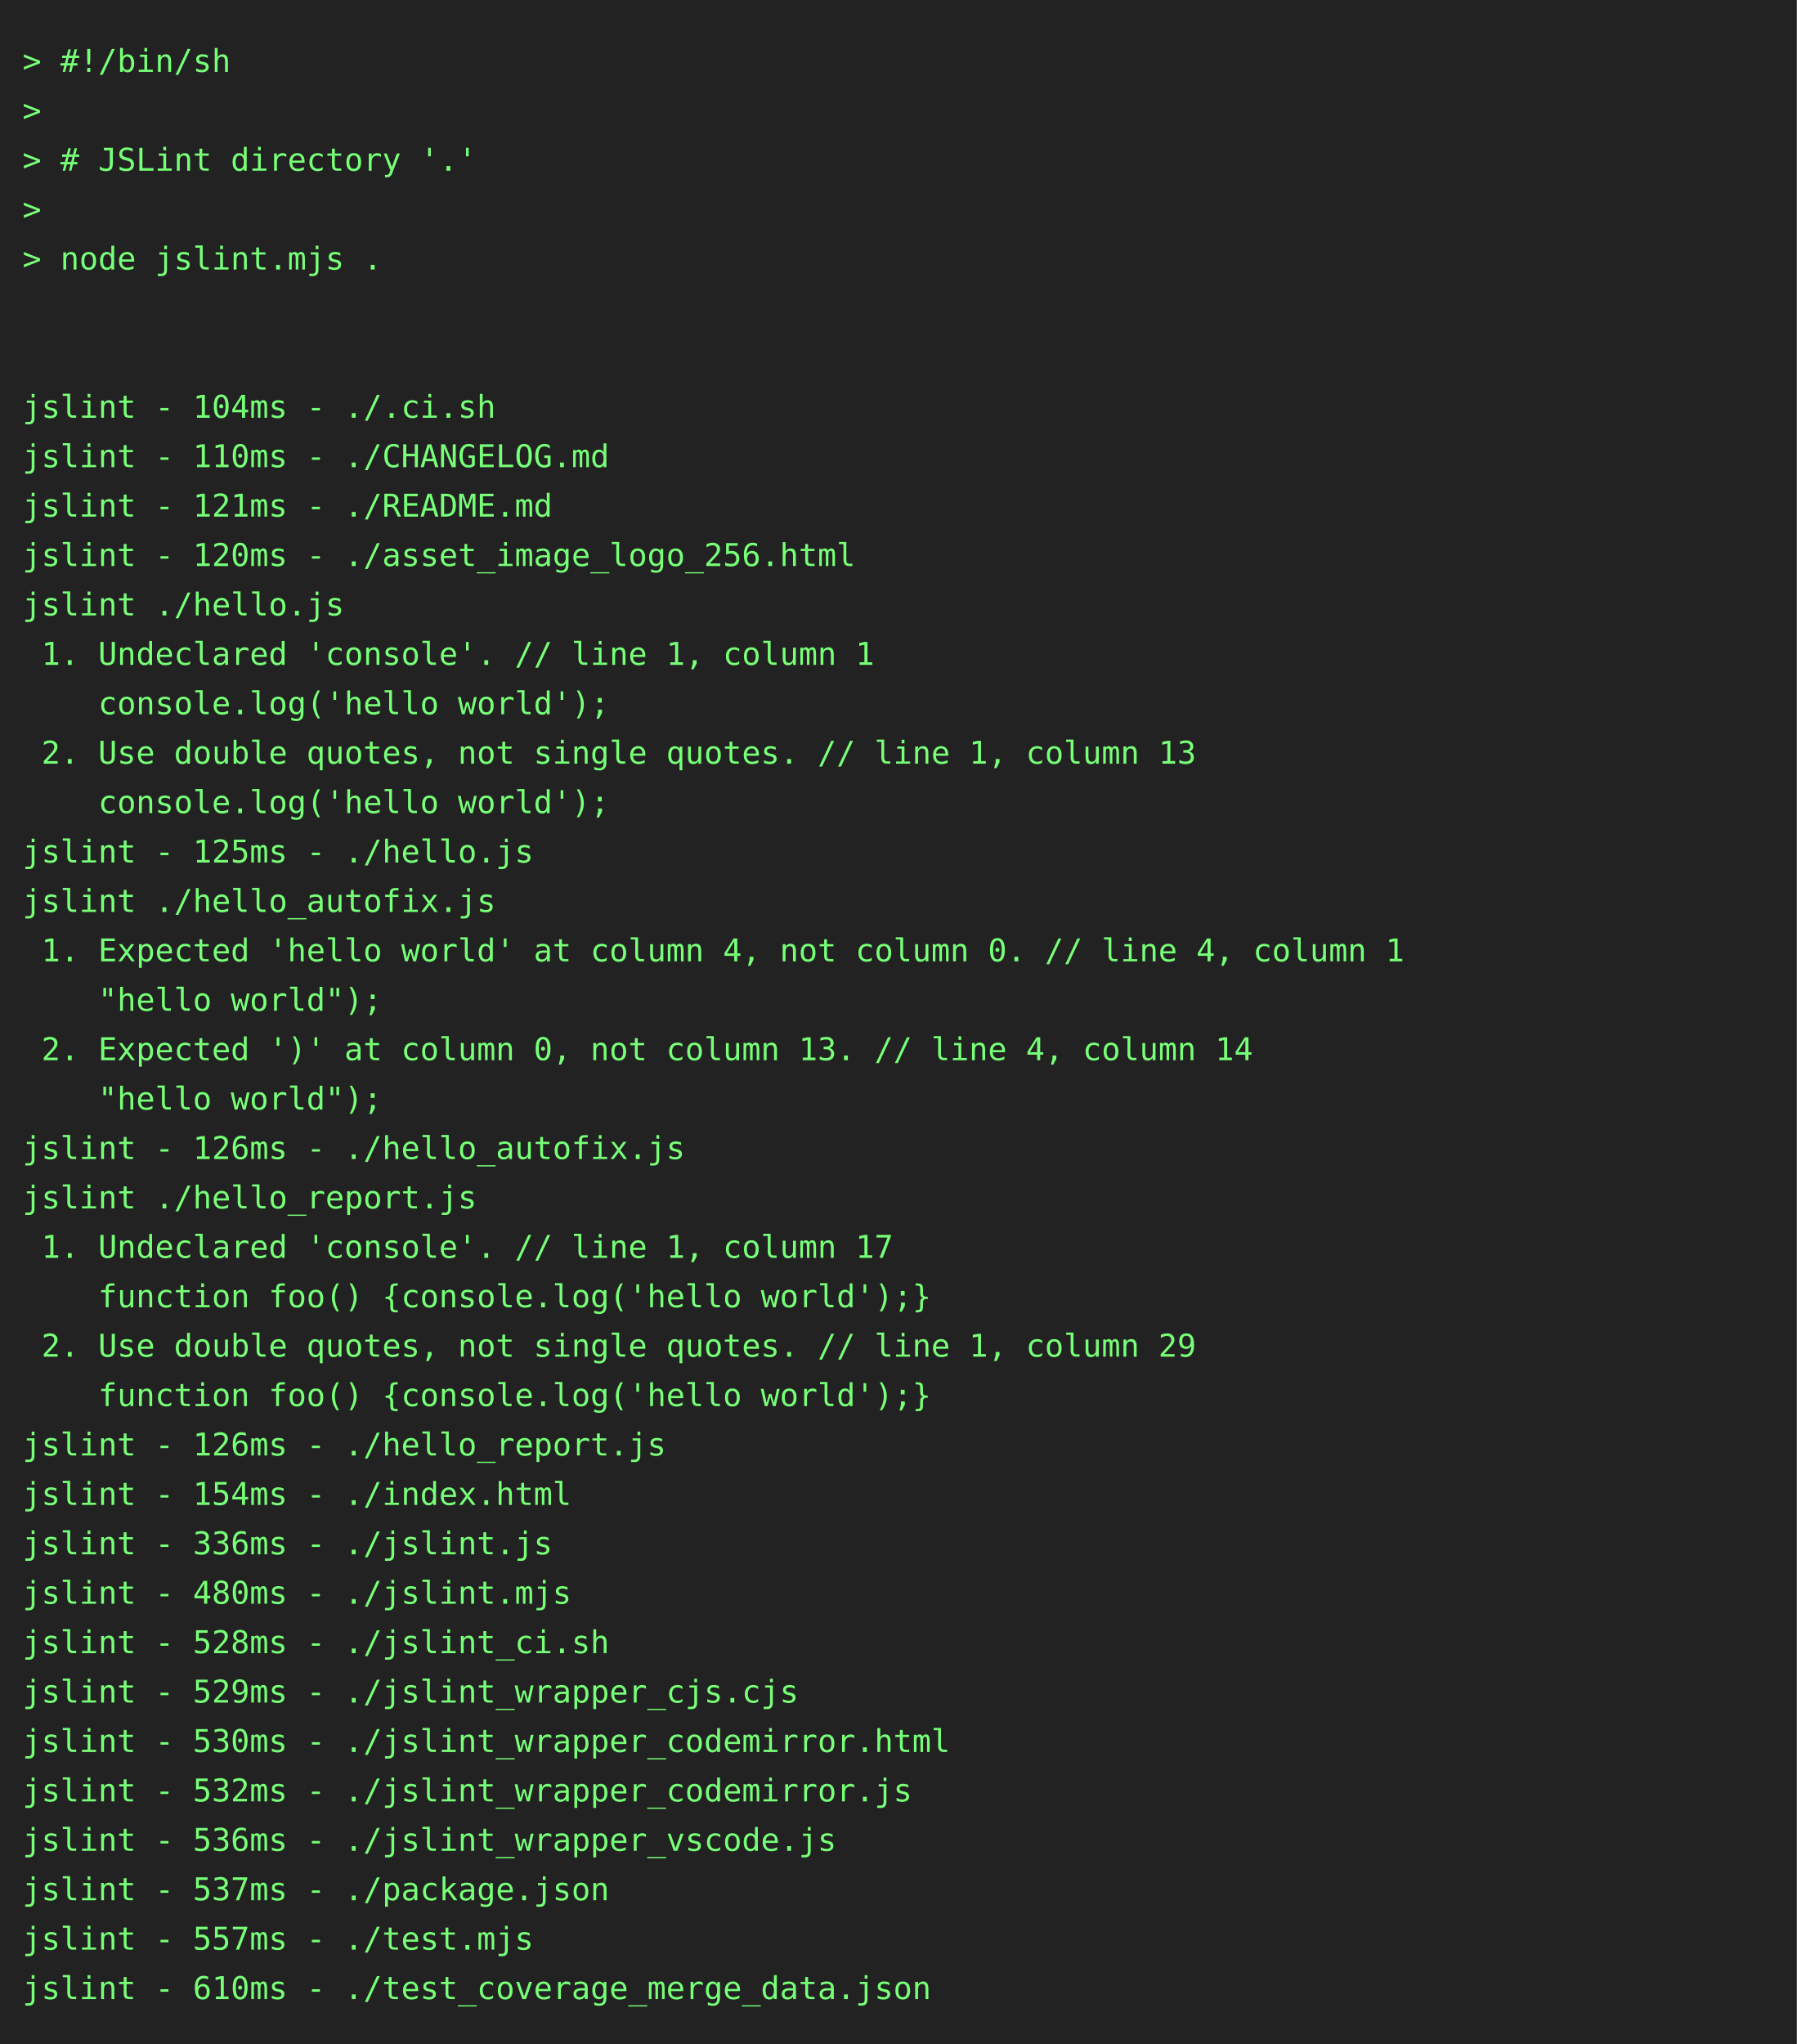
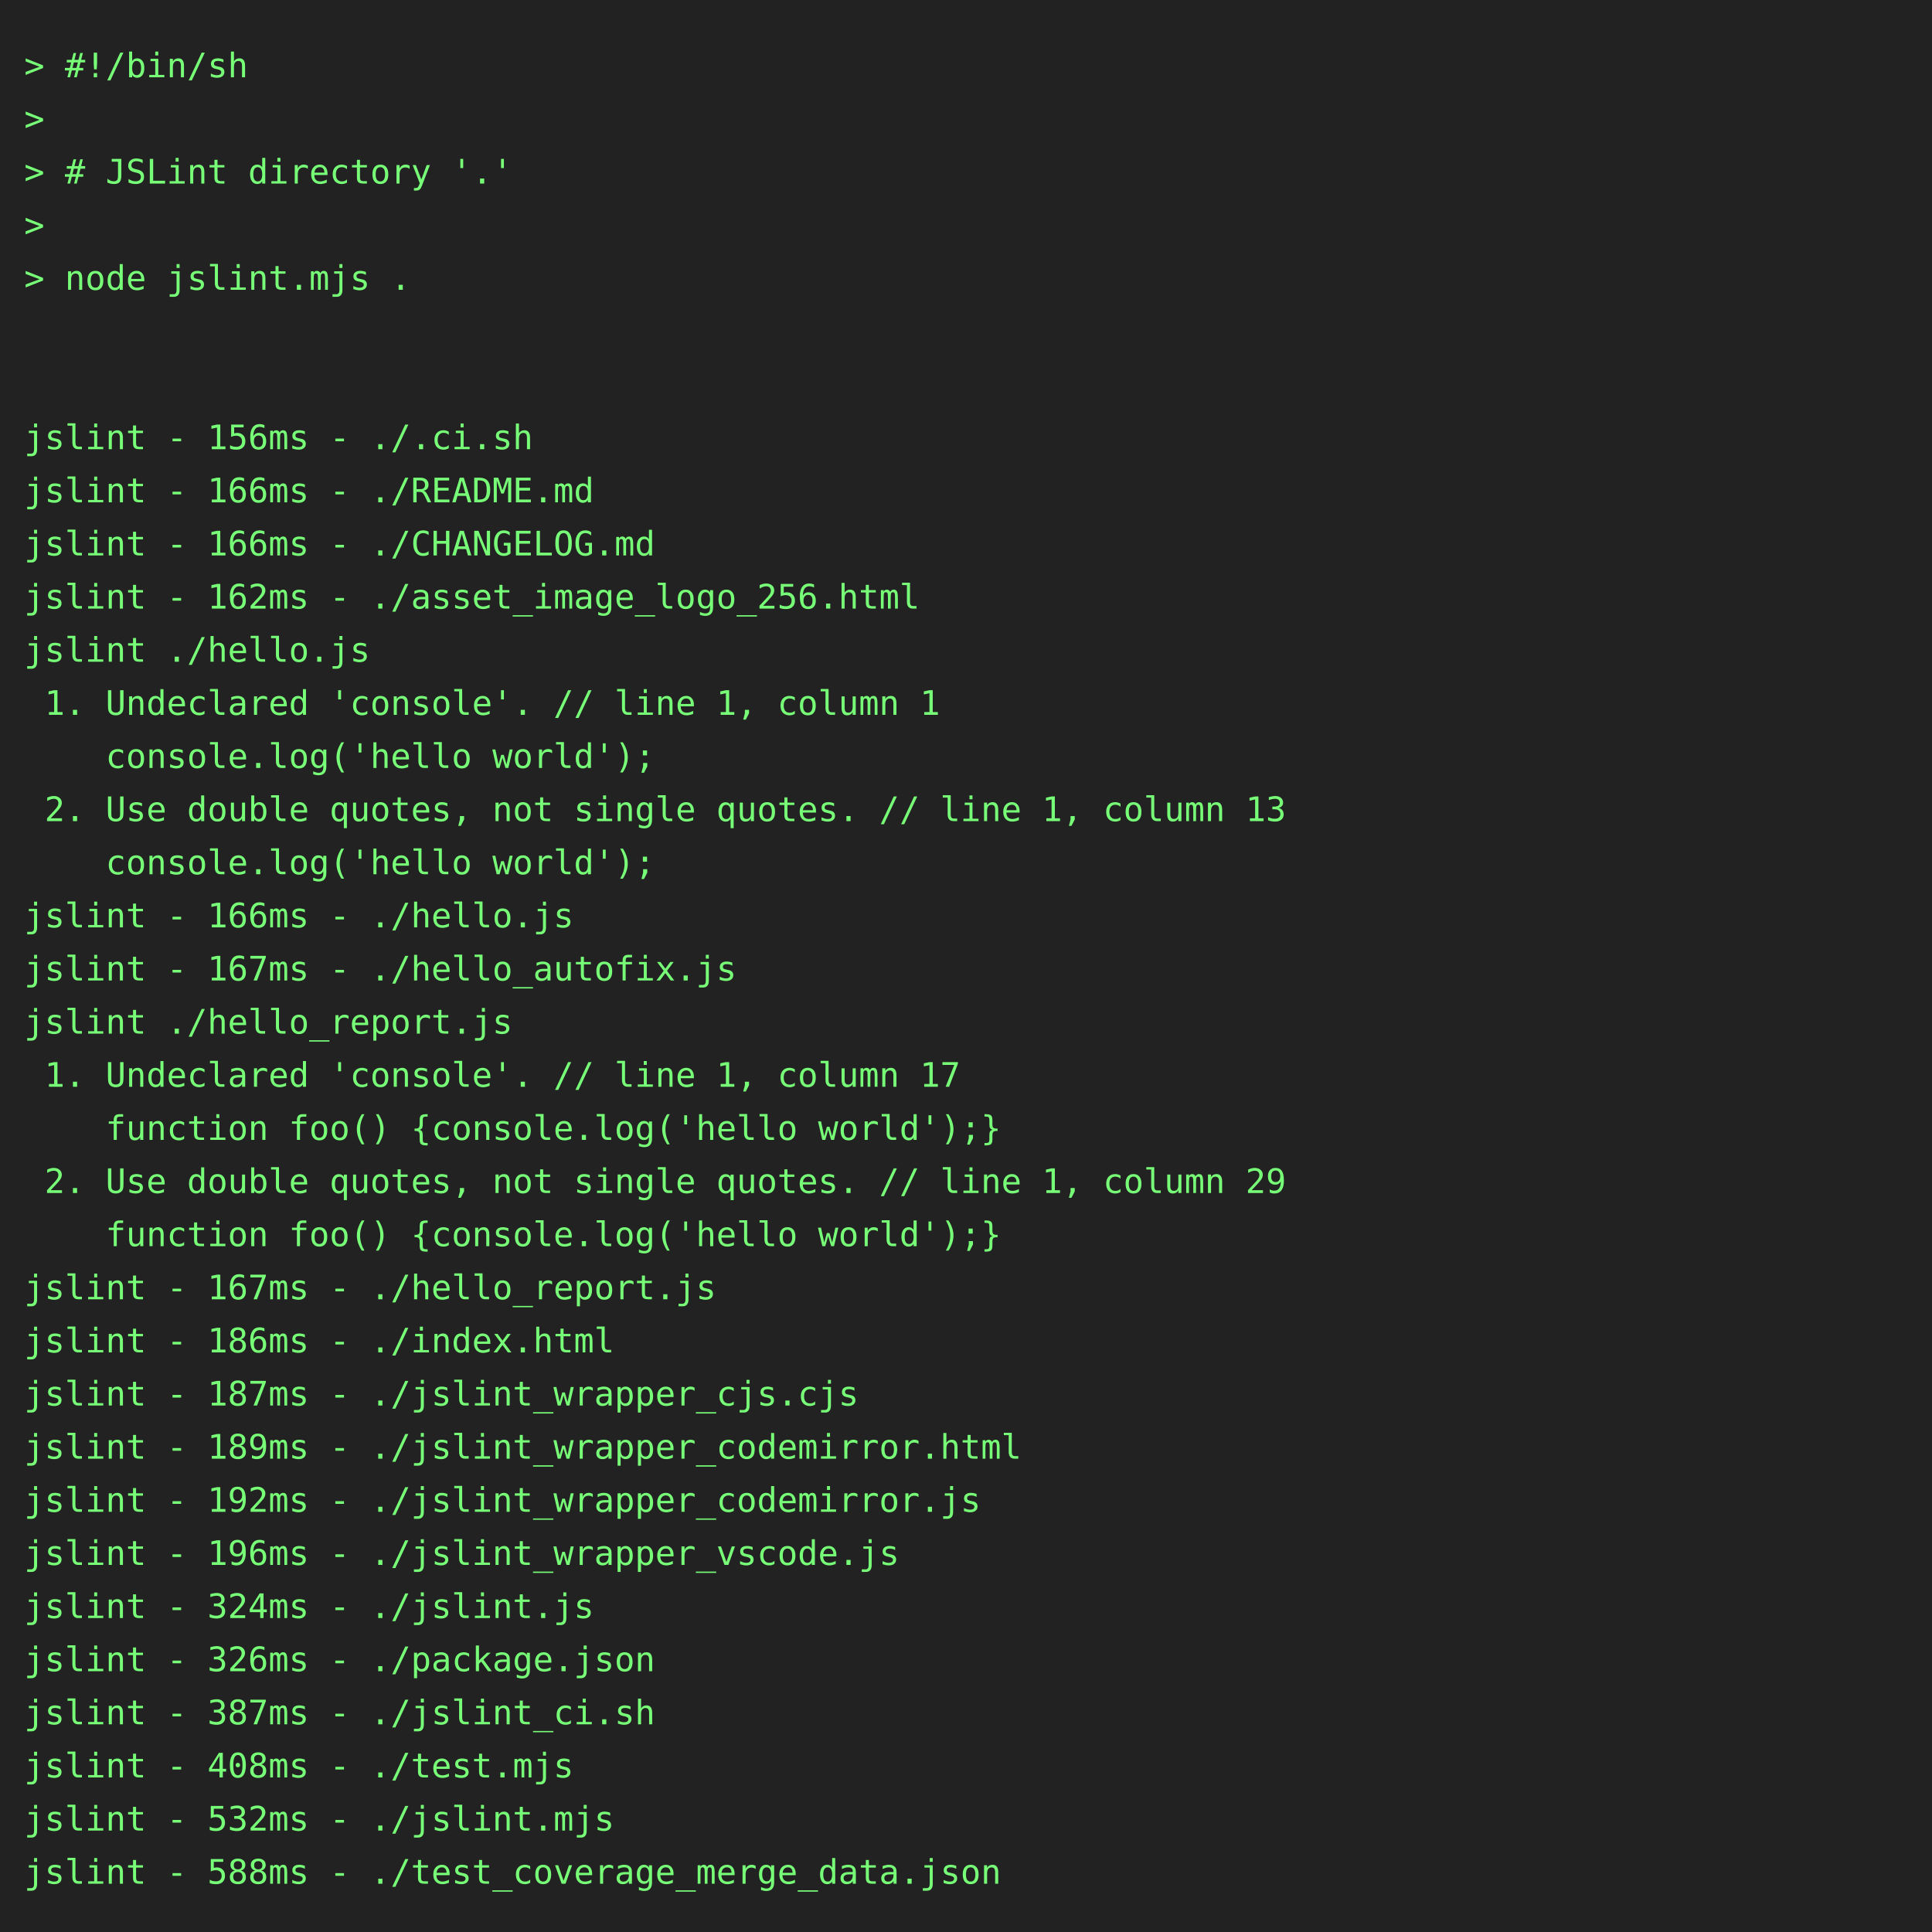
- <svg xmlns="http://www.w3.org/2000/svg" height="910" width="800">
-   <rect height="910" fill="#222" width="800" />
+ <svg xmlns="http://www.w3.org/2000/svg" height="800" width="800">
+   <rect height="800" fill="#222" width="800" />
  <text fill="#7f7" font-family="consolas, menlo, monospace" font-size="14" xml:space="preserve">
    <tspan lengthAdjust="spacingAndGlyphs" textLength="768" x="10" y="32">&gt; #!/bin/sh                                                                                      </tspan>
    <tspan lengthAdjust="spacingAndGlyphs" textLength="768" x="10" y="54">&gt;                                                                                                </tspan>
    <tspan lengthAdjust="spacingAndGlyphs" textLength="768" x="10" y="76">&gt; # JSLint directory '.'                                                                         </tspan>
    <tspan lengthAdjust="spacingAndGlyphs" textLength="768" x="10" y="98">&gt;                                                                                                </tspan>
    <tspan lengthAdjust="spacingAndGlyphs" textLength="768" x="10" y="120">&gt; node jslint.mjs .                                                                              </tspan>
    <tspan lengthAdjust="spacingAndGlyphs" textLength="768" x="10" y="142">                                                                                                 </tspan>
    <tspan lengthAdjust="spacingAndGlyphs" textLength="768" x="10" y="164">                                                                                                 </tspan>
-     <tspan lengthAdjust="spacingAndGlyphs" textLength="768" x="10" y="186">jslint - 104ms - ./.ci.sh                                                                        </tspan>
-     <tspan lengthAdjust="spacingAndGlyphs" textLength="768" x="10" y="208">jslint - 110ms - ./CHANGELOG.md                                                                  </tspan>
-     <tspan lengthAdjust="spacingAndGlyphs" textLength="768" x="10" y="230">jslint - 121ms - ./README.md                                                                     </tspan>
-     <tspan lengthAdjust="spacingAndGlyphs" textLength="768" x="10" y="252">jslint - 120ms - ./asset_image_logo_256.html                                                     </tspan>
+     <tspan lengthAdjust="spacingAndGlyphs" textLength="768" x="10" y="186">jslint - 156ms - ./.ci.sh                                                                        </tspan>
+     <tspan lengthAdjust="spacingAndGlyphs" textLength="768" x="10" y="208">jslint - 166ms - ./README.md                                                                     </tspan>
+     <tspan lengthAdjust="spacingAndGlyphs" textLength="768" x="10" y="230">jslint - 166ms - ./CHANGELOG.md                                                                  </tspan>
+     <tspan lengthAdjust="spacingAndGlyphs" textLength="768" x="10" y="252">jslint - 162ms - ./asset_image_logo_256.html                                                     </tspan>
    <tspan lengthAdjust="spacingAndGlyphs" textLength="768" x="10" y="274">jslint ./hello.js                                                                                </tspan>
    <tspan lengthAdjust="spacingAndGlyphs" textLength="768" x="10" y="296"> 1. Undeclared 'console'. // line 1, column 1                                                    </tspan>
    <tspan lengthAdjust="spacingAndGlyphs" textLength="768" x="10" y="318">    console.log('hello world');                                                                  </tspan>
    <tspan lengthAdjust="spacingAndGlyphs" textLength="768" x="10" y="340"> 2. Use double quotes, not single quotes. // line 1, column 13                                   </tspan>
    <tspan lengthAdjust="spacingAndGlyphs" textLength="768" x="10" y="362">    console.log('hello world');                                                                  </tspan>
-     <tspan lengthAdjust="spacingAndGlyphs" textLength="768" x="10" y="384">jslint - 125ms - ./hello.js                                                                      </tspan>
-     <tspan lengthAdjust="spacingAndGlyphs" textLength="768" x="10" y="406">jslint ./hello_autofix.js                                                                        </tspan>
-     <tspan lengthAdjust="spacingAndGlyphs" textLength="768" x="10" y="428"> 1. Expected 'hello world' at column 4, not column 0. // line 4, column 1                        </tspan>
-     <tspan lengthAdjust="spacingAndGlyphs" textLength="768" x="10" y="450">    "hello world");                                                                              </tspan>
-     <tspan lengthAdjust="spacingAndGlyphs" textLength="768" x="10" y="472"> 2. Expected ')' at column 0, not column 13. // line 4, column 14                                </tspan>
-     <tspan lengthAdjust="spacingAndGlyphs" textLength="768" x="10" y="494">    "hello world");                                                                              </tspan>
-     <tspan lengthAdjust="spacingAndGlyphs" textLength="768" x="10" y="516">jslint - 126ms - ./hello_autofix.js                                                              </tspan>
-     <tspan lengthAdjust="spacingAndGlyphs" textLength="768" x="10" y="538">jslint ./hello_report.js                                                                         </tspan>
-     <tspan lengthAdjust="spacingAndGlyphs" textLength="768" x="10" y="560"> 1. Undeclared 'console'. // line 1, column 17                                                   </tspan>
-     <tspan lengthAdjust="spacingAndGlyphs" textLength="768" x="10" y="582">    function foo() {console.log('hello world');}                                                 </tspan>
-     <tspan lengthAdjust="spacingAndGlyphs" textLength="768" x="10" y="604"> 2. Use double quotes, not single quotes. // line 1, column 29                                   </tspan>
-     <tspan lengthAdjust="spacingAndGlyphs" textLength="768" x="10" y="626">    function foo() {console.log('hello world');}                                                 </tspan>
-     <tspan lengthAdjust="spacingAndGlyphs" textLength="768" x="10" y="648">jslint - 126ms - ./hello_report.js                                                               </tspan>
-     <tspan lengthAdjust="spacingAndGlyphs" textLength="768" x="10" y="670">jslint - 154ms - ./index.html                                                                    </tspan>
-     <tspan lengthAdjust="spacingAndGlyphs" textLength="768" x="10" y="692">jslint - 336ms - ./jslint.js                                                                     </tspan>
-     <tspan lengthAdjust="spacingAndGlyphs" textLength="768" x="10" y="714">jslint - 480ms - ./jslint.mjs                                                                    </tspan>
-     <tspan lengthAdjust="spacingAndGlyphs" textLength="768" x="10" y="736">jslint - 528ms - ./jslint_ci.sh                                                                  </tspan>
-     <tspan lengthAdjust="spacingAndGlyphs" textLength="768" x="10" y="758">jslint - 529ms - ./jslint_wrapper_cjs.cjs                                                        </tspan>
-     <tspan lengthAdjust="spacingAndGlyphs" textLength="768" x="10" y="780">jslint - 530ms - ./jslint_wrapper_codemirror.html                                                </tspan>
-     <tspan lengthAdjust="spacingAndGlyphs" textLength="768" x="10" y="802">jslint - 532ms - ./jslint_wrapper_codemirror.js                                                  </tspan>
-     <tspan lengthAdjust="spacingAndGlyphs" textLength="768" x="10" y="824">jslint - 536ms - ./jslint_wrapper_vscode.js                                                      </tspan>
-     <tspan lengthAdjust="spacingAndGlyphs" textLength="768" x="10" y="846">jslint - 537ms - ./package.json                                                                  </tspan>
-     <tspan lengthAdjust="spacingAndGlyphs" textLength="768" x="10" y="868">jslint - 557ms - ./test.mjs                                                                      </tspan>
-     <tspan lengthAdjust="spacingAndGlyphs" textLength="768" x="10" y="890">jslint - 610ms - ./test_coverage_merge_data.json                                                 </tspan>
+     <tspan lengthAdjust="spacingAndGlyphs" textLength="768" x="10" y="384">jslint - 166ms - ./hello.js                                                                      </tspan>
+     <tspan lengthAdjust="spacingAndGlyphs" textLength="768" x="10" y="406">jslint - 167ms - ./hello_autofix.js                                                              </tspan>
+     <tspan lengthAdjust="spacingAndGlyphs" textLength="768" x="10" y="428">jslint ./hello_report.js                                                                         </tspan>
+     <tspan lengthAdjust="spacingAndGlyphs" textLength="768" x="10" y="450"> 1. Undeclared 'console'. // line 1, column 17                                                   </tspan>
+     <tspan lengthAdjust="spacingAndGlyphs" textLength="768" x="10" y="472">    function foo() {console.log('hello world');}                                                 </tspan>
+     <tspan lengthAdjust="spacingAndGlyphs" textLength="768" x="10" y="494"> 2. Use double quotes, not single quotes. // line 1, column 29                                   </tspan>
+     <tspan lengthAdjust="spacingAndGlyphs" textLength="768" x="10" y="516">    function foo() {console.log('hello world');}                                                 </tspan>
+     <tspan lengthAdjust="spacingAndGlyphs" textLength="768" x="10" y="538">jslint - 167ms - ./hello_report.js                                                               </tspan>
+     <tspan lengthAdjust="spacingAndGlyphs" textLength="768" x="10" y="560">jslint - 186ms - ./index.html                                                                    </tspan>
+     <tspan lengthAdjust="spacingAndGlyphs" textLength="768" x="10" y="582">jslint - 187ms - ./jslint_wrapper_cjs.cjs                                                        </tspan>
+     <tspan lengthAdjust="spacingAndGlyphs" textLength="768" x="10" y="604">jslint - 189ms - ./jslint_wrapper_codemirror.html                                                </tspan>
+     <tspan lengthAdjust="spacingAndGlyphs" textLength="768" x="10" y="626">jslint - 192ms - ./jslint_wrapper_codemirror.js                                                  </tspan>
+     <tspan lengthAdjust="spacingAndGlyphs" textLength="768" x="10" y="648">jslint - 196ms - ./jslint_wrapper_vscode.js                                                      </tspan>
+     <tspan lengthAdjust="spacingAndGlyphs" textLength="768" x="10" y="670">jslint - 324ms - ./jslint.js                                                                     </tspan>
+     <tspan lengthAdjust="spacingAndGlyphs" textLength="768" x="10" y="692">jslint - 326ms - ./package.json                                                                  </tspan>
+     <tspan lengthAdjust="spacingAndGlyphs" textLength="768" x="10" y="714">jslint - 387ms - ./jslint_ci.sh                                                                  </tspan>
+     <tspan lengthAdjust="spacingAndGlyphs" textLength="768" x="10" y="736">jslint - 408ms - ./test.mjs                                                                      </tspan>
+     <tspan lengthAdjust="spacingAndGlyphs" textLength="768" x="10" y="758">jslint - 532ms - ./jslint.mjs                                                                    </tspan>
+     <tspan lengthAdjust="spacingAndGlyphs" textLength="768" x="10" y="780">jslint - 588ms - ./test_coverage_merge_data.json                                                 </tspan>
  </text>
</svg>
